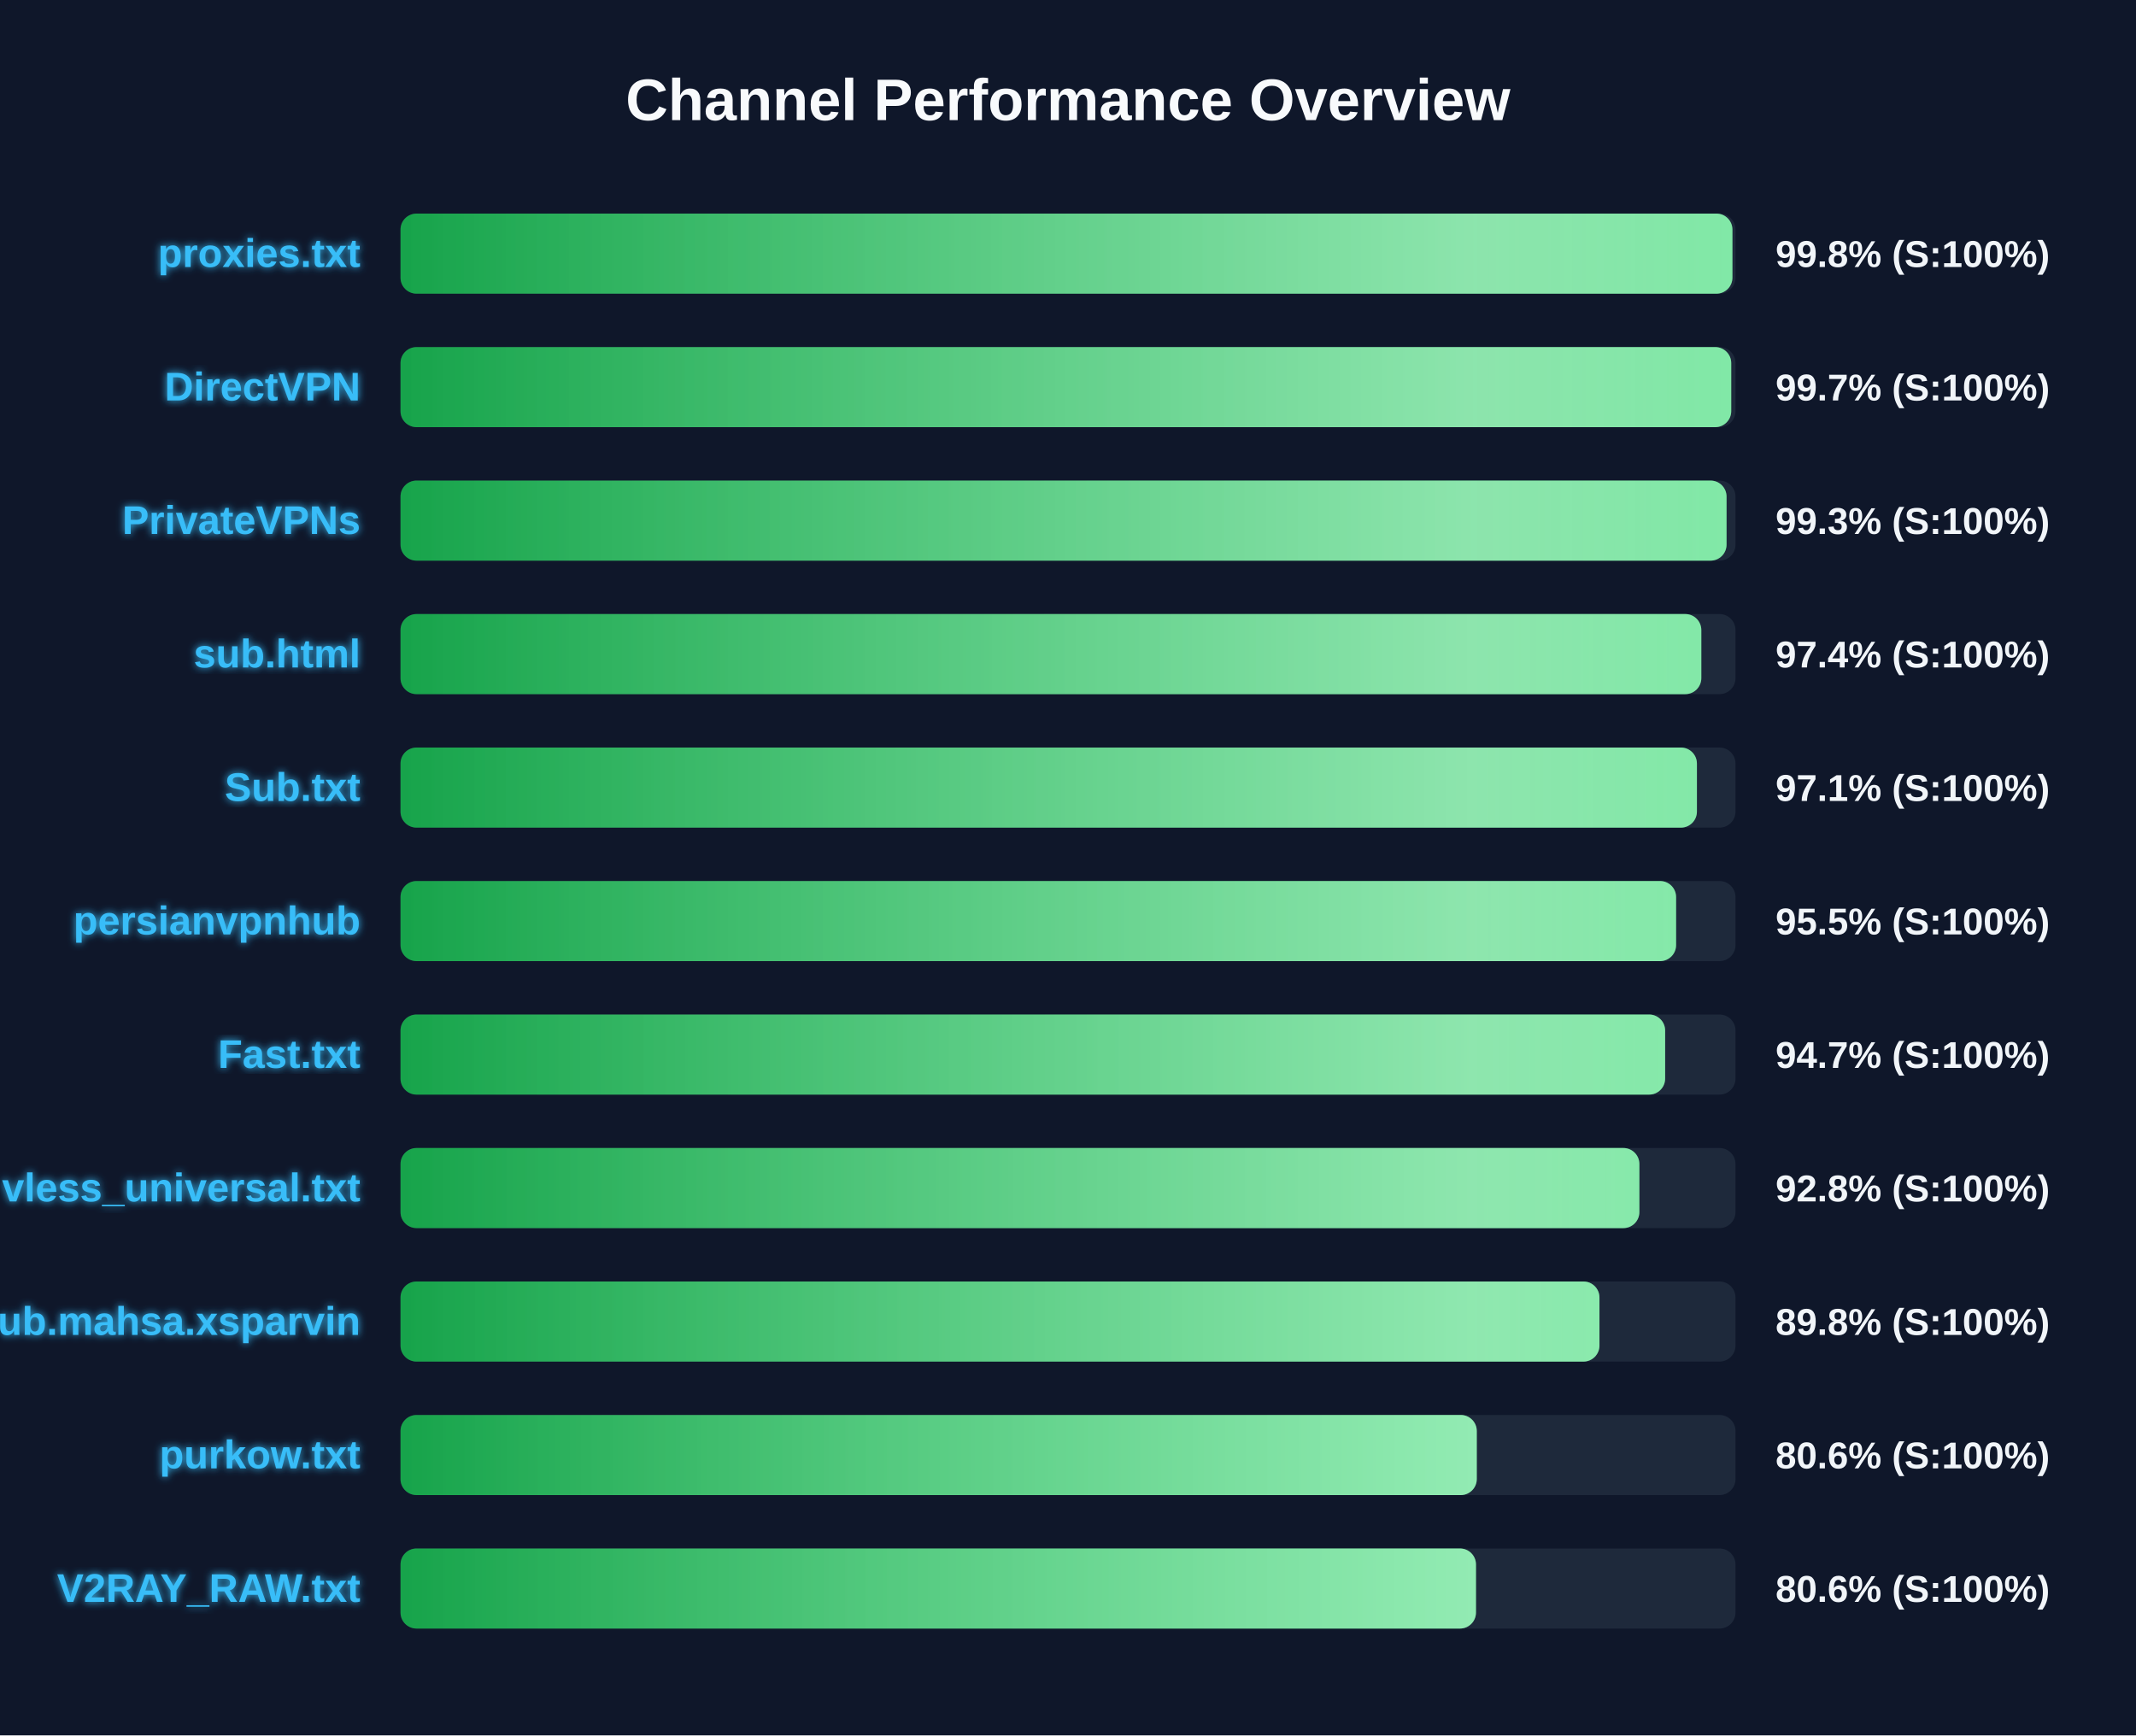
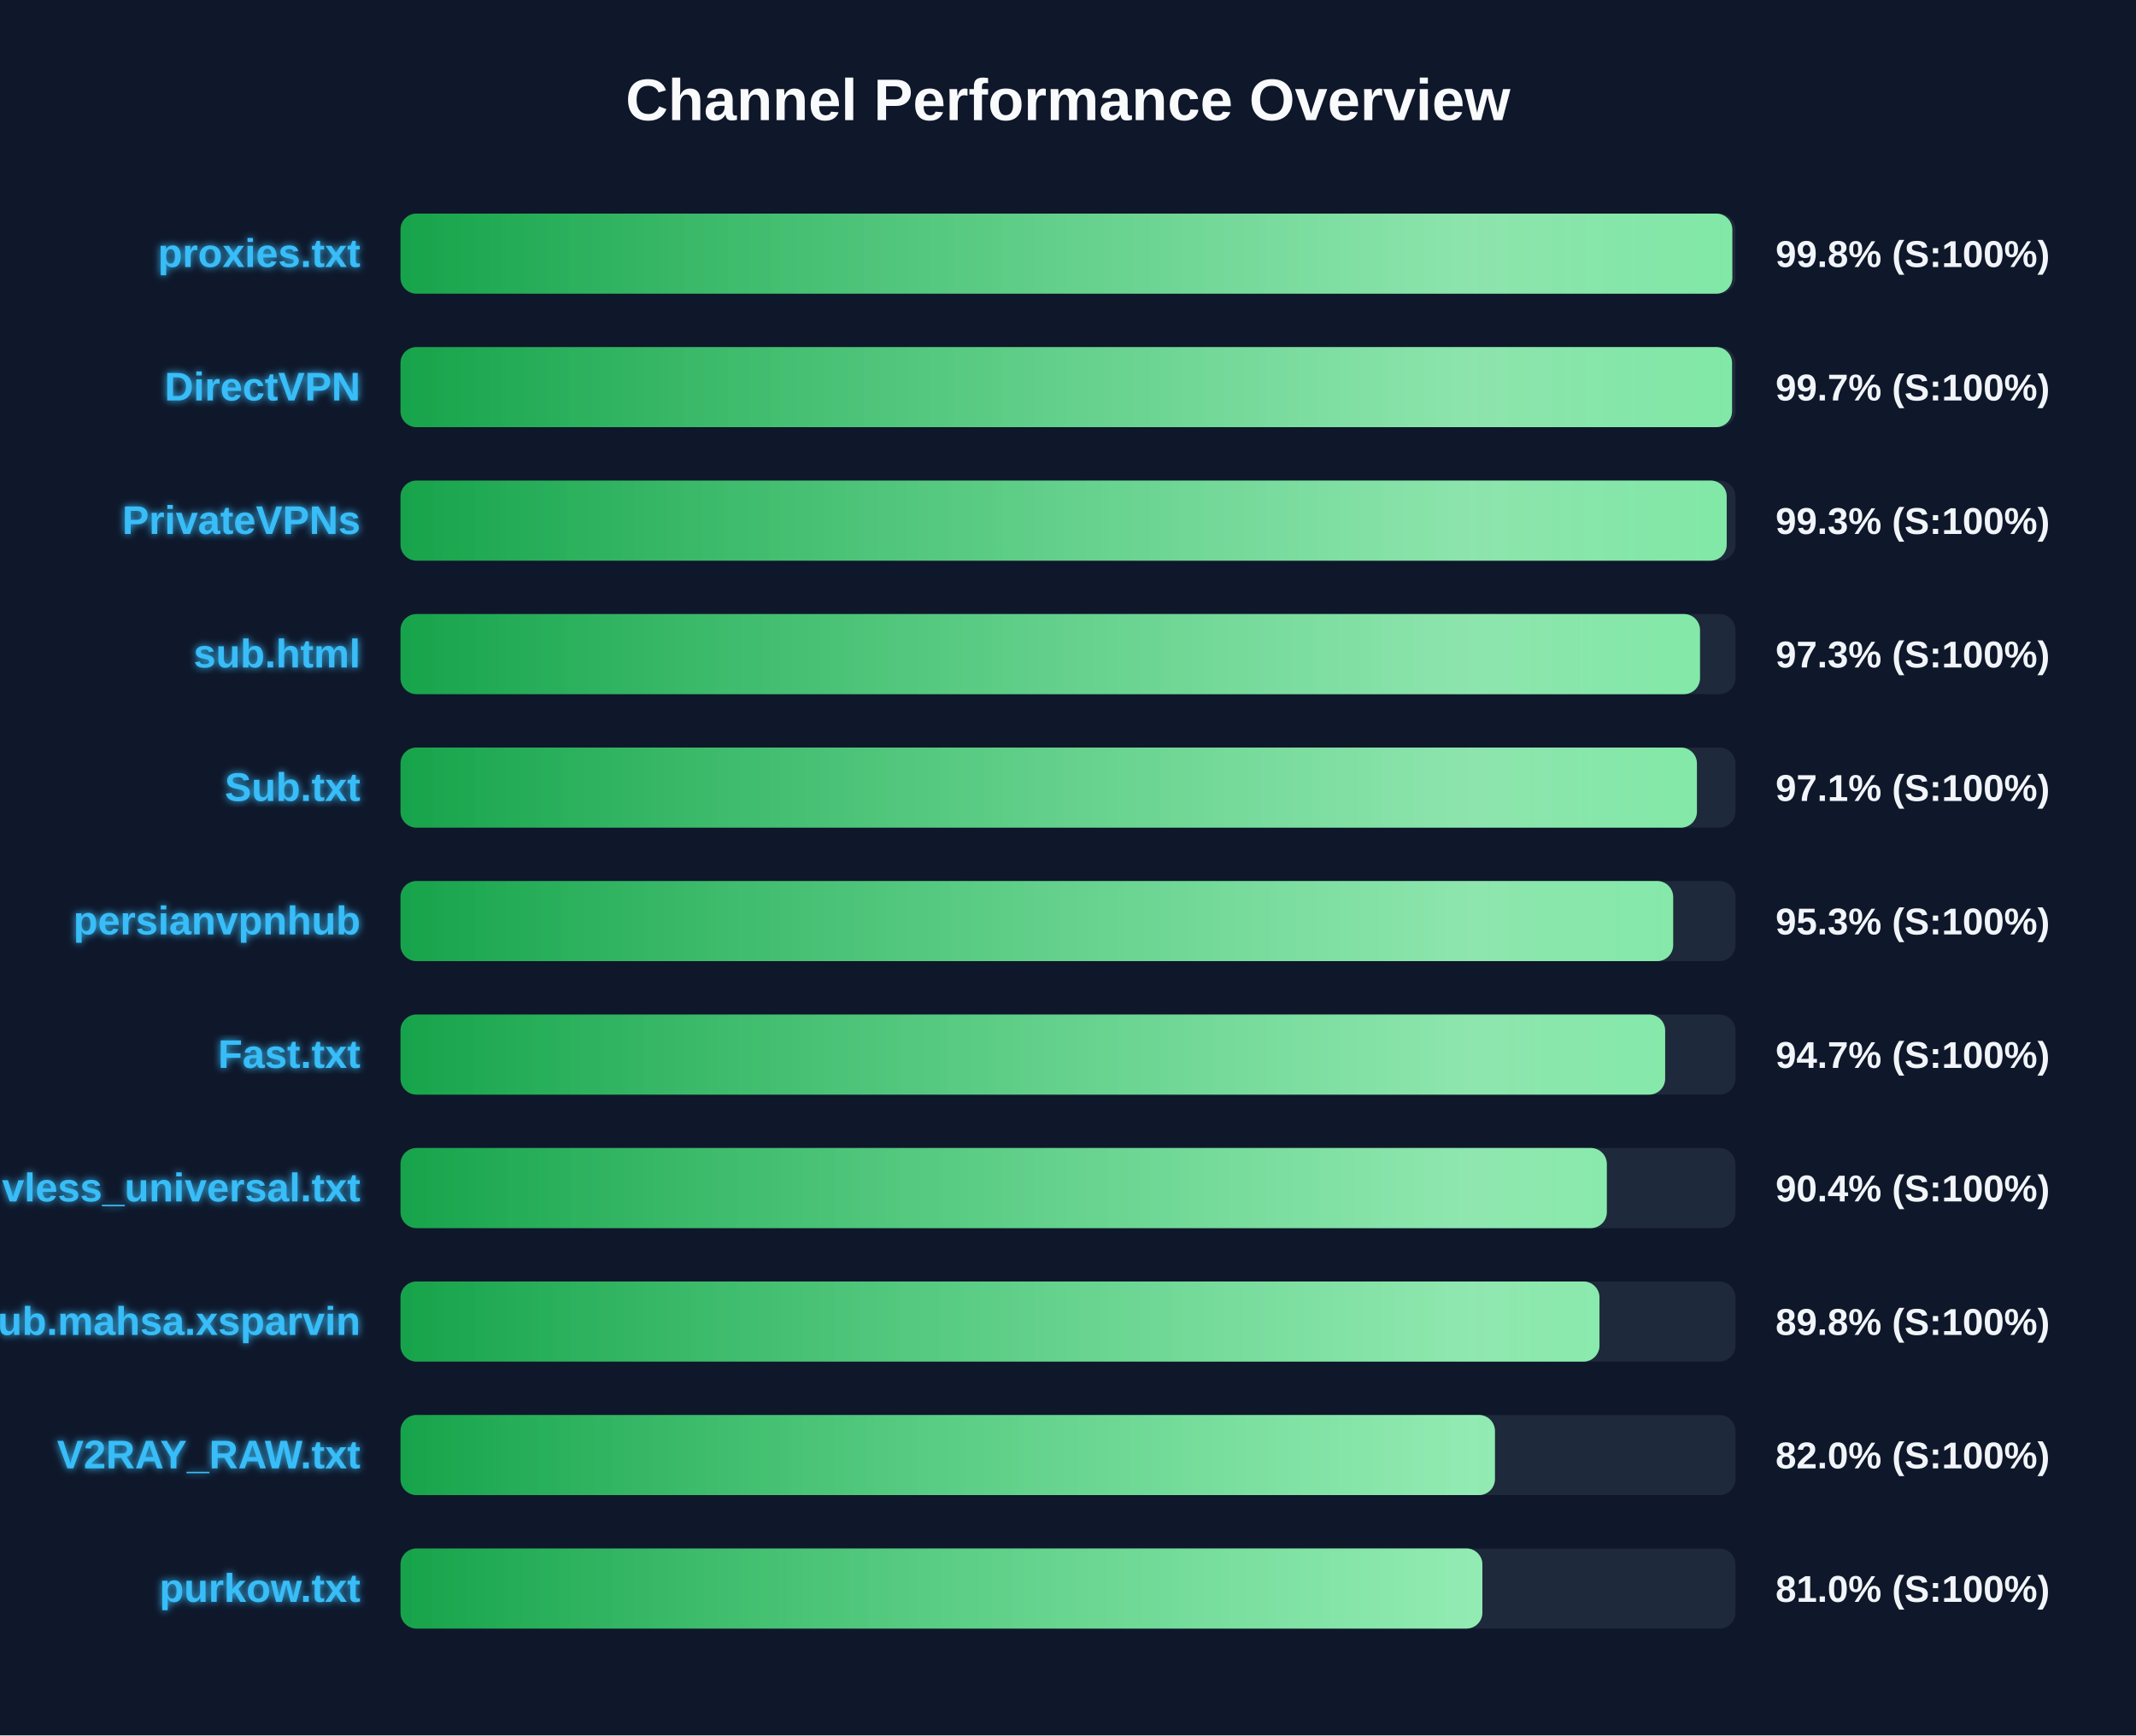
<svg xmlns="http://www.w3.org/2000/svg" width="800" height="650" version="1.1">
  <defs>
    <linearGradient id="grad-green" x1="0%" y1="0%" x2="100%" y2="0%">
      <stop offset="0%" stop-color="#16a34a" />
      <stop offset="100%" stop-color="#4ade80" />
    </linearGradient>
    <linearGradient id="grad-yellow" x1="0%" y1="0%" x2="100%" y2="0%">
      <stop offset="0%" stop-color="#ca8a04" />
      <stop offset="100%" stop-color="#fde047" />
    </linearGradient>
    <linearGradient id="grad-red" x1="0%" y1="0%" x2="100%" y2="0%">
      <stop offset="0%" stop-color="#dc2626" />
      <stop offset="100%" stop-color="#f87171" />
    </linearGradient>
    <linearGradient id="shimmer" x1="0%" y1="0%" x2="100%" y2="0%">
      <stop offset="0%" stop-color="rgba(255,255,255,0)" />
      <stop offset="50%" stop-color="rgba(255,255,255,0.4)" />
      <stop offset="100%" stop-color="rgba(255,255,255,0)" />
    </linearGradient>
    <filter id="glow" x="-20%" y="-20%" width="140%" height="140%">
      <feGaussianBlur stdDeviation="1.5" result="blur" />
      <feComposite in="SourceGraphic" in2="blur" operator="over" />
    </filter>
  </defs>
  <style>
        .bg-rect { fill: #0f172a; }
        .title { font: bold 22px 'Segoe UI', Arial, sans-serif; fill: #f8fafc; }
        .row { font: bold 15px 'Segoe UI', Arial, sans-serif; fill: #38bdf8; filter: url(#glow); }
        .score { font: bold 14px 'Segoe UI', Arial, sans-serif; fill: #f1f5f9; }
        @keyframes shimmer-anim {
            0% { transform: translateX(-100%); }
            100% { transform: translateX(200%); }
        }
        .shimmer-rect {
            animation: shimmer-anim 2.5s infinite linear;
        }
    </style>
  <rect width="100%" height="100%" class="bg-rect" />
  <text x="400" y="45" text-anchor="middle" class="title">Channel Performance Overview</text>
  <rect x="150" y="80" width="500" height="30" fill="#1e293b" rx="6" />
  <clipPath id="clip-0">
-     <rect x="150" y="80" width="498.85" height="30" rx="6" />
+     <rect x="150" y="80" width="498.8" height="30" rx="6" />
  </clipPath>
-   <rect x="150" y="80" width="498.85" height="30" fill="url(#grad-green)" rx="6" />
+   <rect x="150" y="80" width="498.8" height="30" fill="url(#grad-green)" rx="6" />
  <g clip-path="url(#clip-0)">
    <rect x="150" y="80" width="100%" height="30" fill="url(#shimmer)" class="shimmer-rect" />
  </g>
  <text x="135" y="100" text-anchor="end" class="row">proxies.txt</text>
  <text x="665" y="100" text-anchor="start" class="score">99.8% (S:100%)</text>
  <rect x="150" y="130" width="500" height="30" fill="#1e293b" rx="6" />
  <clipPath id="clip-1">
-     <rect x="150" y="130" width="498.4" height="30" rx="6" />
+     <rect x="150" y="130" width="498.7" height="30" rx="6" />
  </clipPath>
-   <rect x="150" y="130" width="498.4" height="30" fill="url(#grad-green)" rx="6" />
+   <rect x="150" y="130" width="498.7" height="30" fill="url(#grad-green)" rx="6" />
  <g clip-path="url(#clip-1)">
    <rect x="150" y="130" width="100%" height="30" fill="url(#shimmer)" class="shimmer-rect" />
  </g>
  <text x="135" y="150" text-anchor="end" class="row">DirectVPN</text>
  <text x="665" y="150" text-anchor="start" class="score">99.7% (S:100%)</text>
  <rect x="150" y="180" width="500" height="30" fill="#1e293b" rx="6" />
  <clipPath id="clip-2">
-     <rect x="150" y="180" width="496.65" height="30" rx="6" />
+     <rect x="150" y="180" width="496.7" height="30" rx="6" />
  </clipPath>
-   <rect x="150" y="180" width="496.65" height="30" fill="url(#grad-green)" rx="6" />
+   <rect x="150" y="180" width="496.7" height="30" fill="url(#grad-green)" rx="6" />
  <g clip-path="url(#clip-2)">
    <rect x="150" y="180" width="100%" height="30" fill="url(#shimmer)" class="shimmer-rect" />
  </g>
  <text x="135" y="200" text-anchor="end" class="row">PrivateVPNs</text>
  <text x="665" y="200" text-anchor="start" class="score">99.3% (S:100%)</text>
  <rect x="150" y="230" width="500" height="30" fill="#1e293b" rx="6" />
  <clipPath id="clip-3">
-     <rect x="150" y="230" width="487.2" height="30" rx="6" />
+     <rect x="150" y="230" width="486.7" height="30" rx="6" />
  </clipPath>
-   <rect x="150" y="230" width="487.2" height="30" fill="url(#grad-green)" rx="6" />
+   <rect x="150" y="230" width="486.7" height="30" fill="url(#grad-green)" rx="6" />
  <g clip-path="url(#clip-3)">
    <rect x="150" y="230" width="100%" height="30" fill="url(#shimmer)" class="shimmer-rect" />
  </g>
  <text x="135" y="250" text-anchor="end" class="row">sub.html</text>
-   <text x="665" y="250" text-anchor="start" class="score">97.4% (S:100%)</text>
+   <text x="665" y="250" text-anchor="start" class="score">97.3% (S:100%)</text>
  <rect x="150" y="280" width="500" height="30" fill="#1e293b" rx="6" />
  <clipPath id="clip-4">
    <rect x="150" y="280" width="485.55" height="30" rx="6" />
  </clipPath>
  <rect x="150" y="280" width="485.55" height="30" fill="url(#grad-green)" rx="6" />
  <g clip-path="url(#clip-4)">
    <rect x="150" y="280" width="100%" height="30" fill="url(#shimmer)" class="shimmer-rect" />
  </g>
  <text x="135" y="300" text-anchor="end" class="row">Sub.txt</text>
  <text x="665" y="300" text-anchor="start" class="score">97.1% (S:100%)</text>
  <rect x="150" y="330" width="500" height="30" fill="#1e293b" rx="6" />
  <clipPath id="clip-5">
-     <rect x="150" y="330" width="477.75" height="30" rx="6" />
+     <rect x="150" y="330" width="476.65" height="30" rx="6" />
  </clipPath>
-   <rect x="150" y="330" width="477.75" height="30" fill="url(#grad-green)" rx="6" />
+   <rect x="150" y="330" width="476.65" height="30" fill="url(#grad-green)" rx="6" />
  <g clip-path="url(#clip-5)">
    <rect x="150" y="330" width="100%" height="30" fill="url(#shimmer)" class="shimmer-rect" />
  </g>
  <text x="135" y="350" text-anchor="end" class="row">persianvpnhub</text>
-   <text x="665" y="350" text-anchor="start" class="score">95.5% (S:100%)</text>
+   <text x="665" y="350" text-anchor="start" class="score">95.3% (S:100%)</text>
  <rect x="150" y="380" width="500" height="30" fill="#1e293b" rx="6" />
  <clipPath id="clip-6">
    <rect x="150" y="380" width="473.65" height="30" rx="6" />
  </clipPath>
  <rect x="150" y="380" width="473.65" height="30" fill="url(#grad-green)" rx="6" />
  <g clip-path="url(#clip-6)">
    <rect x="150" y="380" width="100%" height="30" fill="url(#shimmer)" class="shimmer-rect" />
  </g>
  <text x="135" y="400" text-anchor="end" class="row">Fast.txt</text>
  <text x="665" y="400" text-anchor="start" class="score">94.7% (S:100%)</text>
  <rect x="150" y="430" width="500" height="30" fill="#1e293b" rx="6" />
  <clipPath id="clip-7">
-     <rect x="150" y="430" width="464.0" height="30" rx="6" />
+     <rect x="150" y="430" width="451.8" height="30" rx="6" />
  </clipPath>
-   <rect x="150" y="430" width="464.0" height="30" fill="url(#grad-green)" rx="6" />
+   <rect x="150" y="430" width="451.8" height="30" fill="url(#grad-green)" rx="6" />
  <g clip-path="url(#clip-7)">
    <rect x="150" y="430" width="100%" height="30" fill="url(#shimmer)" class="shimmer-rect" />
  </g>
  <text x="135" y="450" text-anchor="end" class="row">vless_universal.txt</text>
-   <text x="665" y="450" text-anchor="start" class="score">92.8% (S:100%)</text>
+   <text x="665" y="450" text-anchor="start" class="score">90.4% (S:100%)</text>
  <rect x="150" y="480" width="500" height="30" fill="#1e293b" rx="6" />
  <clipPath id="clip-8">
    <rect x="150" y="480" width="449.05" height="30" rx="6" />
  </clipPath>
  <rect x="150" y="480" width="449.05" height="30" fill="url(#grad-green)" rx="6" />
  <g clip-path="url(#clip-8)">
    <rect x="150" y="480" width="100%" height="30" fill="url(#shimmer)" class="shimmer-rect" />
  </g>
  <text x="135" y="500" text-anchor="end" class="row">Sub.mahsa.xsparvin</text>
  <text x="665" y="500" text-anchor="start" class="score">89.8% (S:100%)</text>
  <rect x="150" y="530" width="500" height="30" fill="#1e293b" rx="6" />
  <clipPath id="clip-9">
-     <rect x="150" y="530" width="403.1" height="30" rx="6" />
+     <rect x="150" y="530" width="409.9" height="30" rx="6" />
  </clipPath>
-   <rect x="150" y="530" width="403.1" height="30" fill="url(#grad-green)" rx="6" />
+   <rect x="150" y="530" width="409.9" height="30" fill="url(#grad-green)" rx="6" />
  <g clip-path="url(#clip-9)">
    <rect x="150" y="530" width="100%" height="30" fill="url(#shimmer)" class="shimmer-rect" />
  </g>
-   <text x="135" y="550" text-anchor="end" class="row">purkow.txt</text>
-   <text x="665" y="550" text-anchor="start" class="score">80.6% (S:100%)</text>
+   <text x="135" y="550" text-anchor="end" class="row">V2RAY_RAW.txt</text>
+   <text x="665" y="550" text-anchor="start" class="score">82.0% (S:100%)</text>
  <rect x="150" y="580" width="500" height="30" fill="#1e293b" rx="6" />
  <clipPath id="clip-10">
-     <rect x="150" y="580" width="402.8" height="30" rx="6" />
+     <rect x="150" y="580" width="405.2" height="30" rx="6" />
  </clipPath>
-   <rect x="150" y="580" width="402.8" height="30" fill="url(#grad-green)" rx="6" />
+   <rect x="150" y="580" width="405.2" height="30" fill="url(#grad-green)" rx="6" />
  <g clip-path="url(#clip-10)">
    <rect x="150" y="580" width="100%" height="30" fill="url(#shimmer)" class="shimmer-rect" />
  </g>
-   <text x="135" y="600" text-anchor="end" class="row">V2RAY_RAW.txt</text>
-   <text x="665" y="600" text-anchor="start" class="score">80.6% (S:100%)</text>
+   <text x="135" y="600" text-anchor="end" class="row">purkow.txt</text>
+   <text x="665" y="600" text-anchor="start" class="score">81.0% (S:100%)</text>
</svg>
